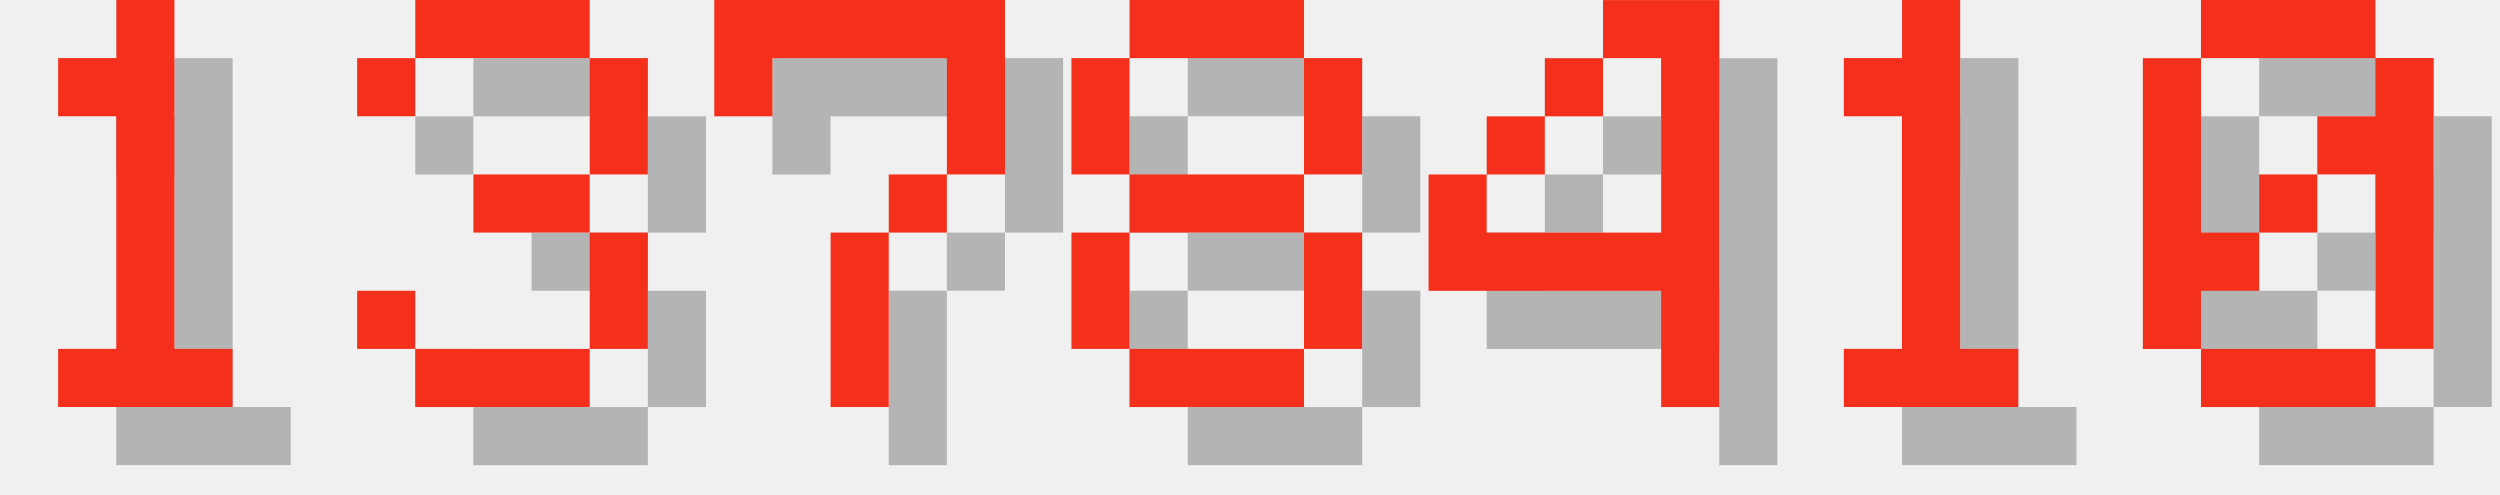
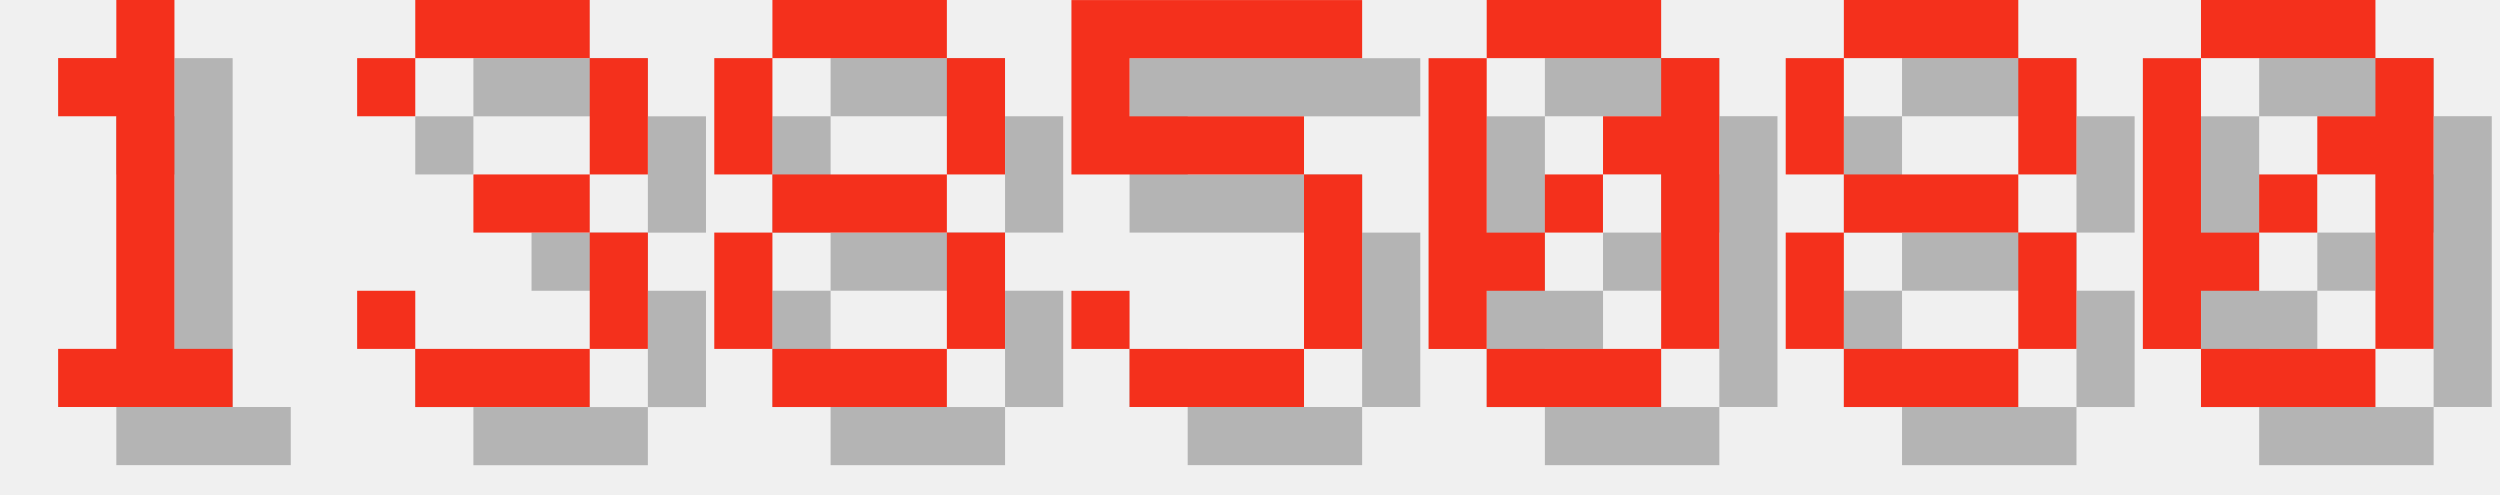
<svg xmlns="http://www.w3.org/2000/svg" version="1.1" width="182.0" height="36">
  <style>
        .text-foreground {
            fill: #F4301C;
        }
        .text-shadow {
            fill: #000000;
            fill-opacity: 0.25;
        }
    </style>
  <g class="digit" id="digit_1" transform="translate(0.0, 0), scale(4)">
    <path id="digit_1_shadow" class="text-shadow" d="m2.117 2.117v1.058h1.058v4.233h-1.058v1.058h3.175v-1.058h-1.058v-6.35h-1.058v1.058h-1.058z" fill-opacity=".5" style="paint-order:stroke fill markers" />
    <path id="digit_1_fg" class="text-foreground" d="m1.058 1.058v1.058h1.058v4.233h-1.058v1.058h3.175v-1.058h-1.058v-6.35h-1.058v1.058h-1.058z" fill="#fff" style="paint-order:stroke fill markers" />
  </g>
  <g class="digit" id="digit_3" transform="translate(26.0, 0), scale(4)">
    <path id="digit_3_shadow" class="text-shadow" d="m1.058 2.117v1.058h1.058v-1.058h3.175v2.117h-2.117v1.058h2.117v2.117h-3.175v-1.058h-1.058v1.058h1.058v1.058h3.175v-1.058h1.058v-2.117h-1.058v-1.058h1.058v-2.117h-1.058v-1.058h-3.175v1.058h-1.058z" fill-opacity=".5" style="paint-order:stroke fill markers" />
    <path id="digit_3_fg" class="text-foreground" d="m0 1.058v1.058h1.058v-1.058h3.175v2.117h-2.117v1.058h2.117v2.117h-3.175v-1.058h-1.058v1.058h1.058v1.058h3.175v-1.058h1.058v-2.117h-1.058v-1.058h1.058v-2.117h-1.058v-1.058h-3.175v1.058h-1.058z" fill="#fff" style="paint-order:stroke fill markers" />
  </g>
-   <g class="digit" id="digit_7" transform="translate(52.0, 0), scale(4)">
-     <path id="digit_7_shadow" class="text-shadow" d="m1.058 1.058 2e-6 2.117h1.058v-1.058h3.175v1.058l2e-7 1.058h-1.058v1.058h-1.058l4e-7 3.175 1.058 1e-7v-3.175h1.058v-1.058h1.058l5e-7 -1.058v-2.117z" fill-opacity=".5" style="paint-order:stroke fill markers" />
-     <path id="digit_7_fg" class="text-foreground" d="m0 0 2e-6 2.117h1.058v-1.058h3.175v1.058l2e-7 1.058h-1.058v1.058h-1.058l4e-7 3.175 1.058 1e-7v-3.175h1.058v-1.058h1.058l5e-7 -1.058v-2.117z" fill="#fff" style="paint-order:stroke fill markers" />
-   </g>
-   <g class="digit" id="digit_8" transform="translate(78.0, 0), scale(4)">
+   <g class="digit" id="digit_8" transform="translate(52.0, 0), scale(4)">
    <path id="digit_8_shadow" class="text-shadow" d="m2.117 1.058v1.058h3.175v-1.058h-3.175zm3.175 1.058v2.117h1.058v-2.117h-1.058zm0 2.117h-3.175v1.058h3.175v-1.058zm0 1.058v2.117h1.058v-2.117h-1.058zm0 2.117h-3.175v1.058h3.175v-1.058zm-3.175 0v-2.117h-1.058v2.117h1.058zm0-3.175v-2.117h-1.058v2.117h1.058z" fill-opacity=".5" style="paint-order:stroke fill markers" />
    <path id="digit_8_fg" class="text-foreground" d="m1.058 0v1.058h3.175v-1.058h-3.175zm3.175 1.058v2.117h1.058v-2.117h-1.058zm0 2.117h-3.175v1.058h3.175v-1.058zm0 1.058v2.117h1.058v-2.117h-1.058zm0 2.117h-3.175v1.058h3.175v-1.058zm-3.175 0v-2.117h-1.058v2.117h1.058zm0-3.175v-2.117h-1.058v2.117h1.058z" fill="#fff" style="paint-order:stroke fill markers" />
  </g>
-   <g class="digit" id="digit_4" transform="translate(104.0, 0), scale(4)">
-     <path id="digit_4_shadow" class="text-shadow" d="m4.233 1.058v1.058h1.058v3.175h-3.175v-1.058h-1.058v2.117h4.233v2.117h1.058v-7.408h-2.117zm-2.117 3.175h1.058v-1.058h-1.058v1.058zm1.058-1.058h1.058v-1.058h-1.058v1.058z" fill-opacity=".5" style="paint-order:stroke fill markers" />
-     <path id="digit_4_fg" class="text-foreground" d="m3.175 0v1.058h1.058v3.175h-3.175v-1.058h-1.058v2.117h4.233v2.117h1.058v-7.408h-2.117zm-2.117 3.175h1.058v-1.058h-1.058v1.058zm1.058-1.058h1.058v-1.058h-1.058v1.058z" fill="#fff" style="paint-order:stroke fill markers" />
+   <g class="digit" id="digit_5" transform="translate(78.0, 0), scale(4)">
+     <path id="digit_5_shadow" class="text-shadow" d="m1.058 1.058v3.175h4.233v3.175h-3.175v-1.058h-1.058v1.058h1.058v1.058h3.175v-1.058h1.058v-3.175h-1.058v-1.058h-3.175v-1.058h4.233v-1.058h-5.292z" fill-opacity=".5" style="paint-order:stroke fill markers" />
+     <path id="digit_5_fg" class="text-foreground" d="m0 0v3.175h4.233v3.175h-3.175v-1.058h-1.058v1.058h1.058v1.058h3.175v-1.058h1.058v-3.175h-1.058v-1.058h-3.175v-1.058h4.233v-1.058h-5.292z" fill="#fff" style="paint-order:stroke fill markers" />
  </g>
-   <g class="digit" id="digit_1" transform="translate(130.0, 0), scale(4)">
-     <path id="digit_1_shadow" class="text-shadow" d="m2.117 2.117v1.058h1.058v4.233h-1.058v1.058h3.175v-1.058h-1.058v-6.35h-1.058v1.058h-1.058z" fill-opacity=".5" style="paint-order:stroke fill markers" />
-     <path id="digit_1_fg" class="text-foreground" d="m1.058 1.058v1.058h1.058v4.233h-1.058v1.058h3.175v-1.058h-1.058v-6.35h-1.058v1.058h-1.058z" fill="#fff" style="paint-order:stroke fill markers" />
+   <g class="digit" id="digit_0" transform="translate(104.0, 0), scale(4)">
+     <path id="digit_0_shadow" class="text-shadow" d="m2.117 1.058v1.058h3.175v-1.058h-3.175zm3.175 1.058v1.058h-1.058v1.058h1.058v3.175h1.058v-5.292h-1.058zm0 5.292h-3.175v1.058h3.175v-1.058zm-3.175 0v-1.058h1.058v-1.058h-1.058v-3.175h-1.058v5.292h1.058zm1.058-2.117h1.058v-1.058h-1.058v1.058z" fill-opacity=".5" style="paint-order:stroke fill markers" />
+     <path id="digit_0_fg" class="text-foreground" d="m1.058 0v1.058h3.175v-1.058h-3.175zm3.175 1.058v1.058h-1.058v1.058h1.058v3.175h1.058v-5.292h-1.058zm0 5.292h-3.175v1.058h3.175v-1.058zm-3.175 0v-1.058h1.058v-1.058h-1.058v-3.175h-1.058v5.292h1.058zm1.058-2.117h1.058v-1.058h-1.058v1.058z" fill="#fff" style="paint-order:stroke fill markers" />
+   </g>
+   <g class="digit" id="digit_8" transform="translate(130.0, 0), scale(4)">
+     <path id="digit_8_shadow" class="text-shadow" d="m2.117 1.058v1.058h3.175v-1.058h-3.175zm3.175 1.058v2.117h1.058v-2.117h-1.058zm0 2.117h-3.175v1.058h3.175v-1.058zm0 1.058v2.117h1.058v-2.117h-1.058zm0 2.117h-3.175v1.058h3.175v-1.058zm-3.175 0v-2.117h-1.058v2.117h1.058zm0-3.175v-2.117h-1.058v2.117h1.058z" fill-opacity=".5" style="paint-order:stroke fill markers" />
+     <path id="digit_8_fg" class="text-foreground" d="m1.058 0v1.058h3.175v-1.058h-3.175zm3.175 1.058v2.117h1.058v-2.117h-1.058zm0 2.117h-3.175v1.058h3.175v-1.058zm0 1.058v2.117h1.058v-2.117h-1.058zm0 2.117h-3.175v1.058h3.175v-1.058zm-3.175 0v-2.117h-1.058v2.117h1.058zm0-3.175v-2.117h-1.058v2.117h1.058z" fill="#fff" style="paint-order:stroke fill markers" />
  </g>
  <g class="digit" id="digit_0" transform="translate(156.0, 0), scale(4)">
    <path id="digit_0_shadow" class="text-shadow" d="m2.117 1.058v1.058h3.175v-1.058h-3.175zm3.175 1.058v1.058h-1.058v1.058h1.058v3.175h1.058v-5.292h-1.058zm0 5.292h-3.175v1.058h3.175v-1.058zm-3.175 0v-1.058h1.058v-1.058h-1.058v-3.175h-1.058v5.292h1.058zm1.058-2.117h1.058v-1.058h-1.058v1.058z" fill-opacity=".5" style="paint-order:stroke fill markers" />
    <path id="digit_0_fg" class="text-foreground" d="m1.058 0v1.058h3.175v-1.058h-3.175zm3.175 1.058v1.058h-1.058v1.058h1.058v3.175h1.058v-5.292h-1.058zm0 5.292h-3.175v1.058h3.175v-1.058zm-3.175 0v-1.058h1.058v-1.058h-1.058v-3.175h-1.058v5.292h1.058zm1.058-2.117h1.058v-1.058h-1.058v1.058z" fill="#fff" style="paint-order:stroke fill markers" />
  </g>
</svg>
